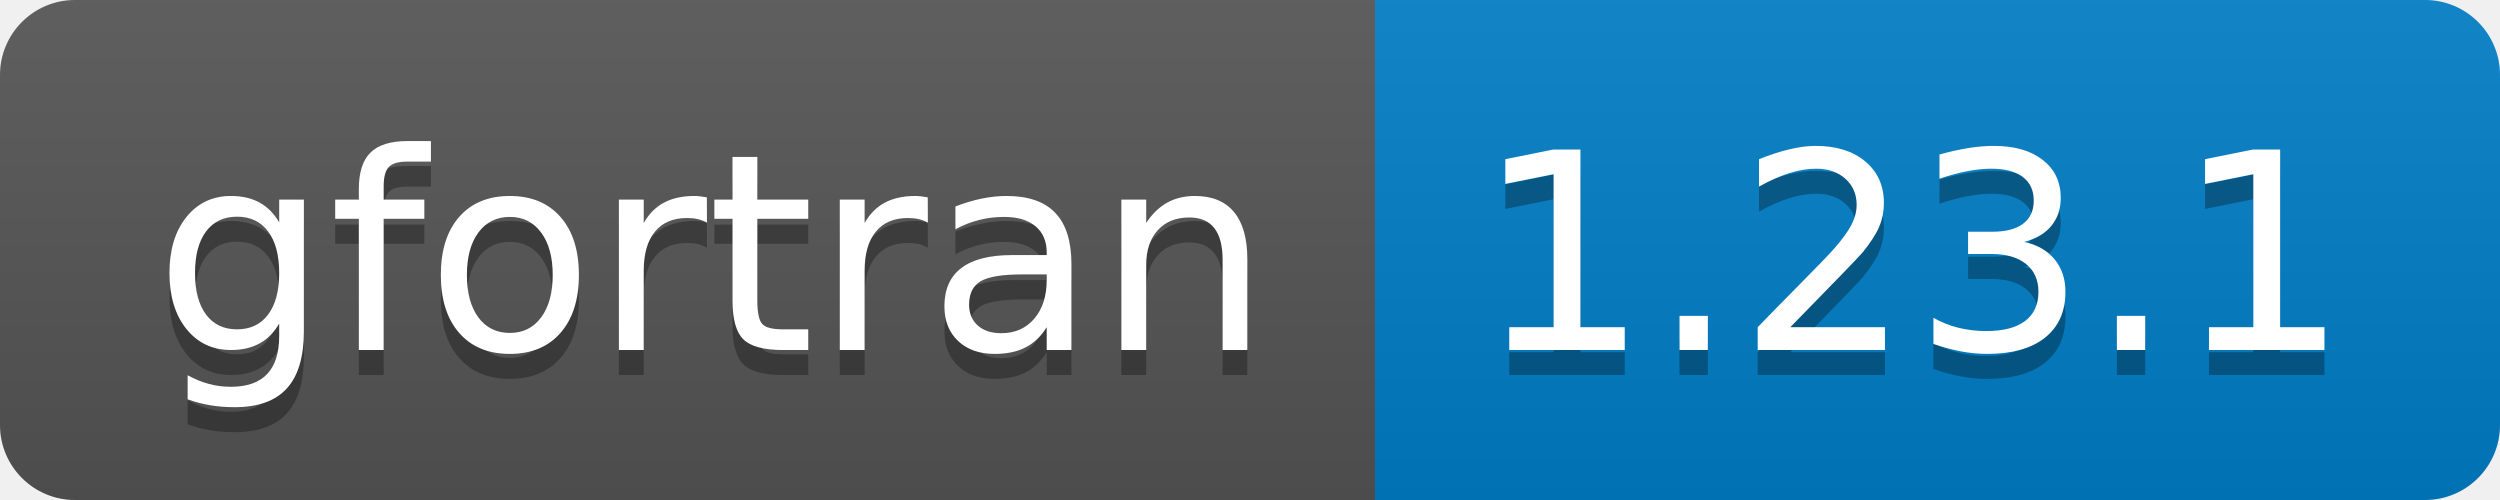
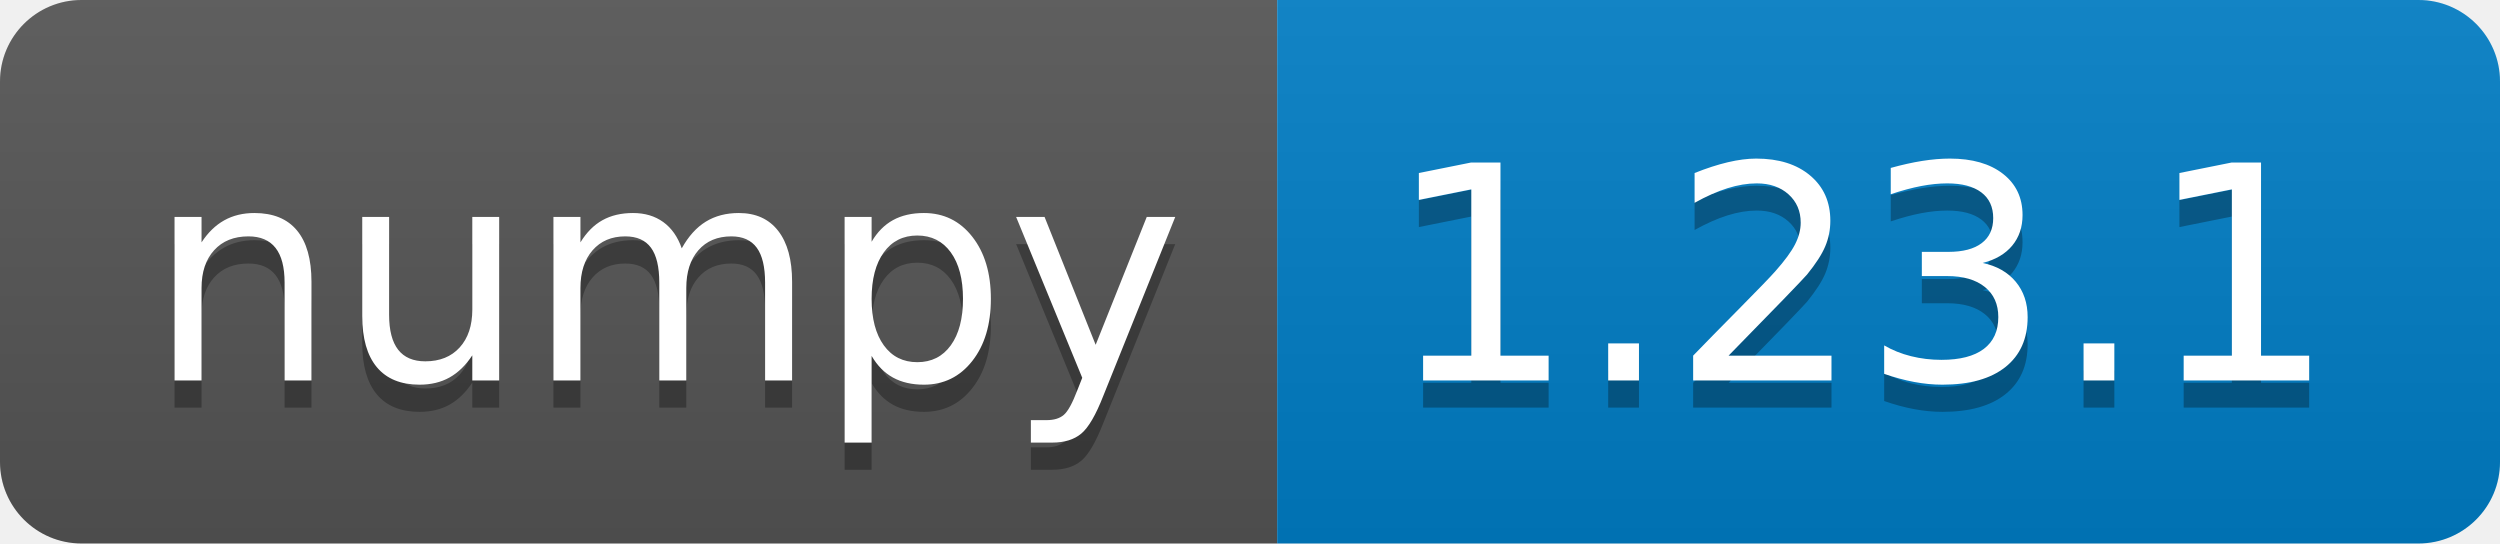
- <svg xmlns="http://www.w3.org/2000/svg" width="100" height="20" role="img" aria-label="gfortran: 1.23.1">
+ <svg xmlns="http://www.w3.org/2000/svg" width="92" height="20" role="img" aria-label="numpy: 1.23.1">
  <linearGradient id="s" x2="0" y2="100%">
    <stop offset="0" stop-color="#bbb" stop-opacity=".1" />
    <stop offset="1" stop-opacity=".1" />
  </linearGradient>
  <clipPath id="r">
-     <rect width="100" height="20" rx="3" fill="#fff" />
+     <rect width="92" height="20" rx="3" fill="#fff" />
  </clipPath>
  <g clip-path="url(#r)">
-     <rect width="55" height="20" fill="#555" />
-     <rect x="55" width="45" height="20" fill="#007ec6" />
-     <rect width="100" height="20" fill="url(#s)" />
+     <rect width="47" height="20" fill="#555" />
+     <rect x="47" width="45" height="20" fill="#007ec6" />
+     <rect width="92" height="20" fill="url(#s)" />
  </g>
  <g fill="#fff" text-anchor="middle" font-family="Verdana,Geneva,DejaVu Sans,sans-serif" text-rendering="geometricPrecision" font-size="110">
-     <text aria-hidden="true" x="285" y="150" fill="#010101" fill-opacity=".3" transform="scale(.1)" textLength="450">gfortran</text>
-     <text x="285" y="140" transform="scale(.1)" fill="#fff" textLength="450">gfortran</text>
-     <text aria-hidden="true" x="765" y="150" fill="#010101" fill-opacity=".3" transform="scale(.1)" textLength="350">1.23.1</text>
-     <text x="765" y="140" transform="scale(.1)" fill="#fff" textLength="350">1.23.1</text>
+     <text aria-hidden="true" x="245" y="150" fill="#010101" fill-opacity=".3" transform="scale(.1)" textLength="370">numpy</text>
+     <text x="245" y="140" transform="scale(.1)" fill="#fff" textLength="370">numpy</text>
+     <text aria-hidden="true" x="685" y="150" fill="#010101" fill-opacity=".3" transform="scale(.1)" textLength="350">1.23.1</text>
+     <text x="685" y="140" transform="scale(.1)" fill="#fff" textLength="350">1.23.1</text>
  </g>
</svg>
